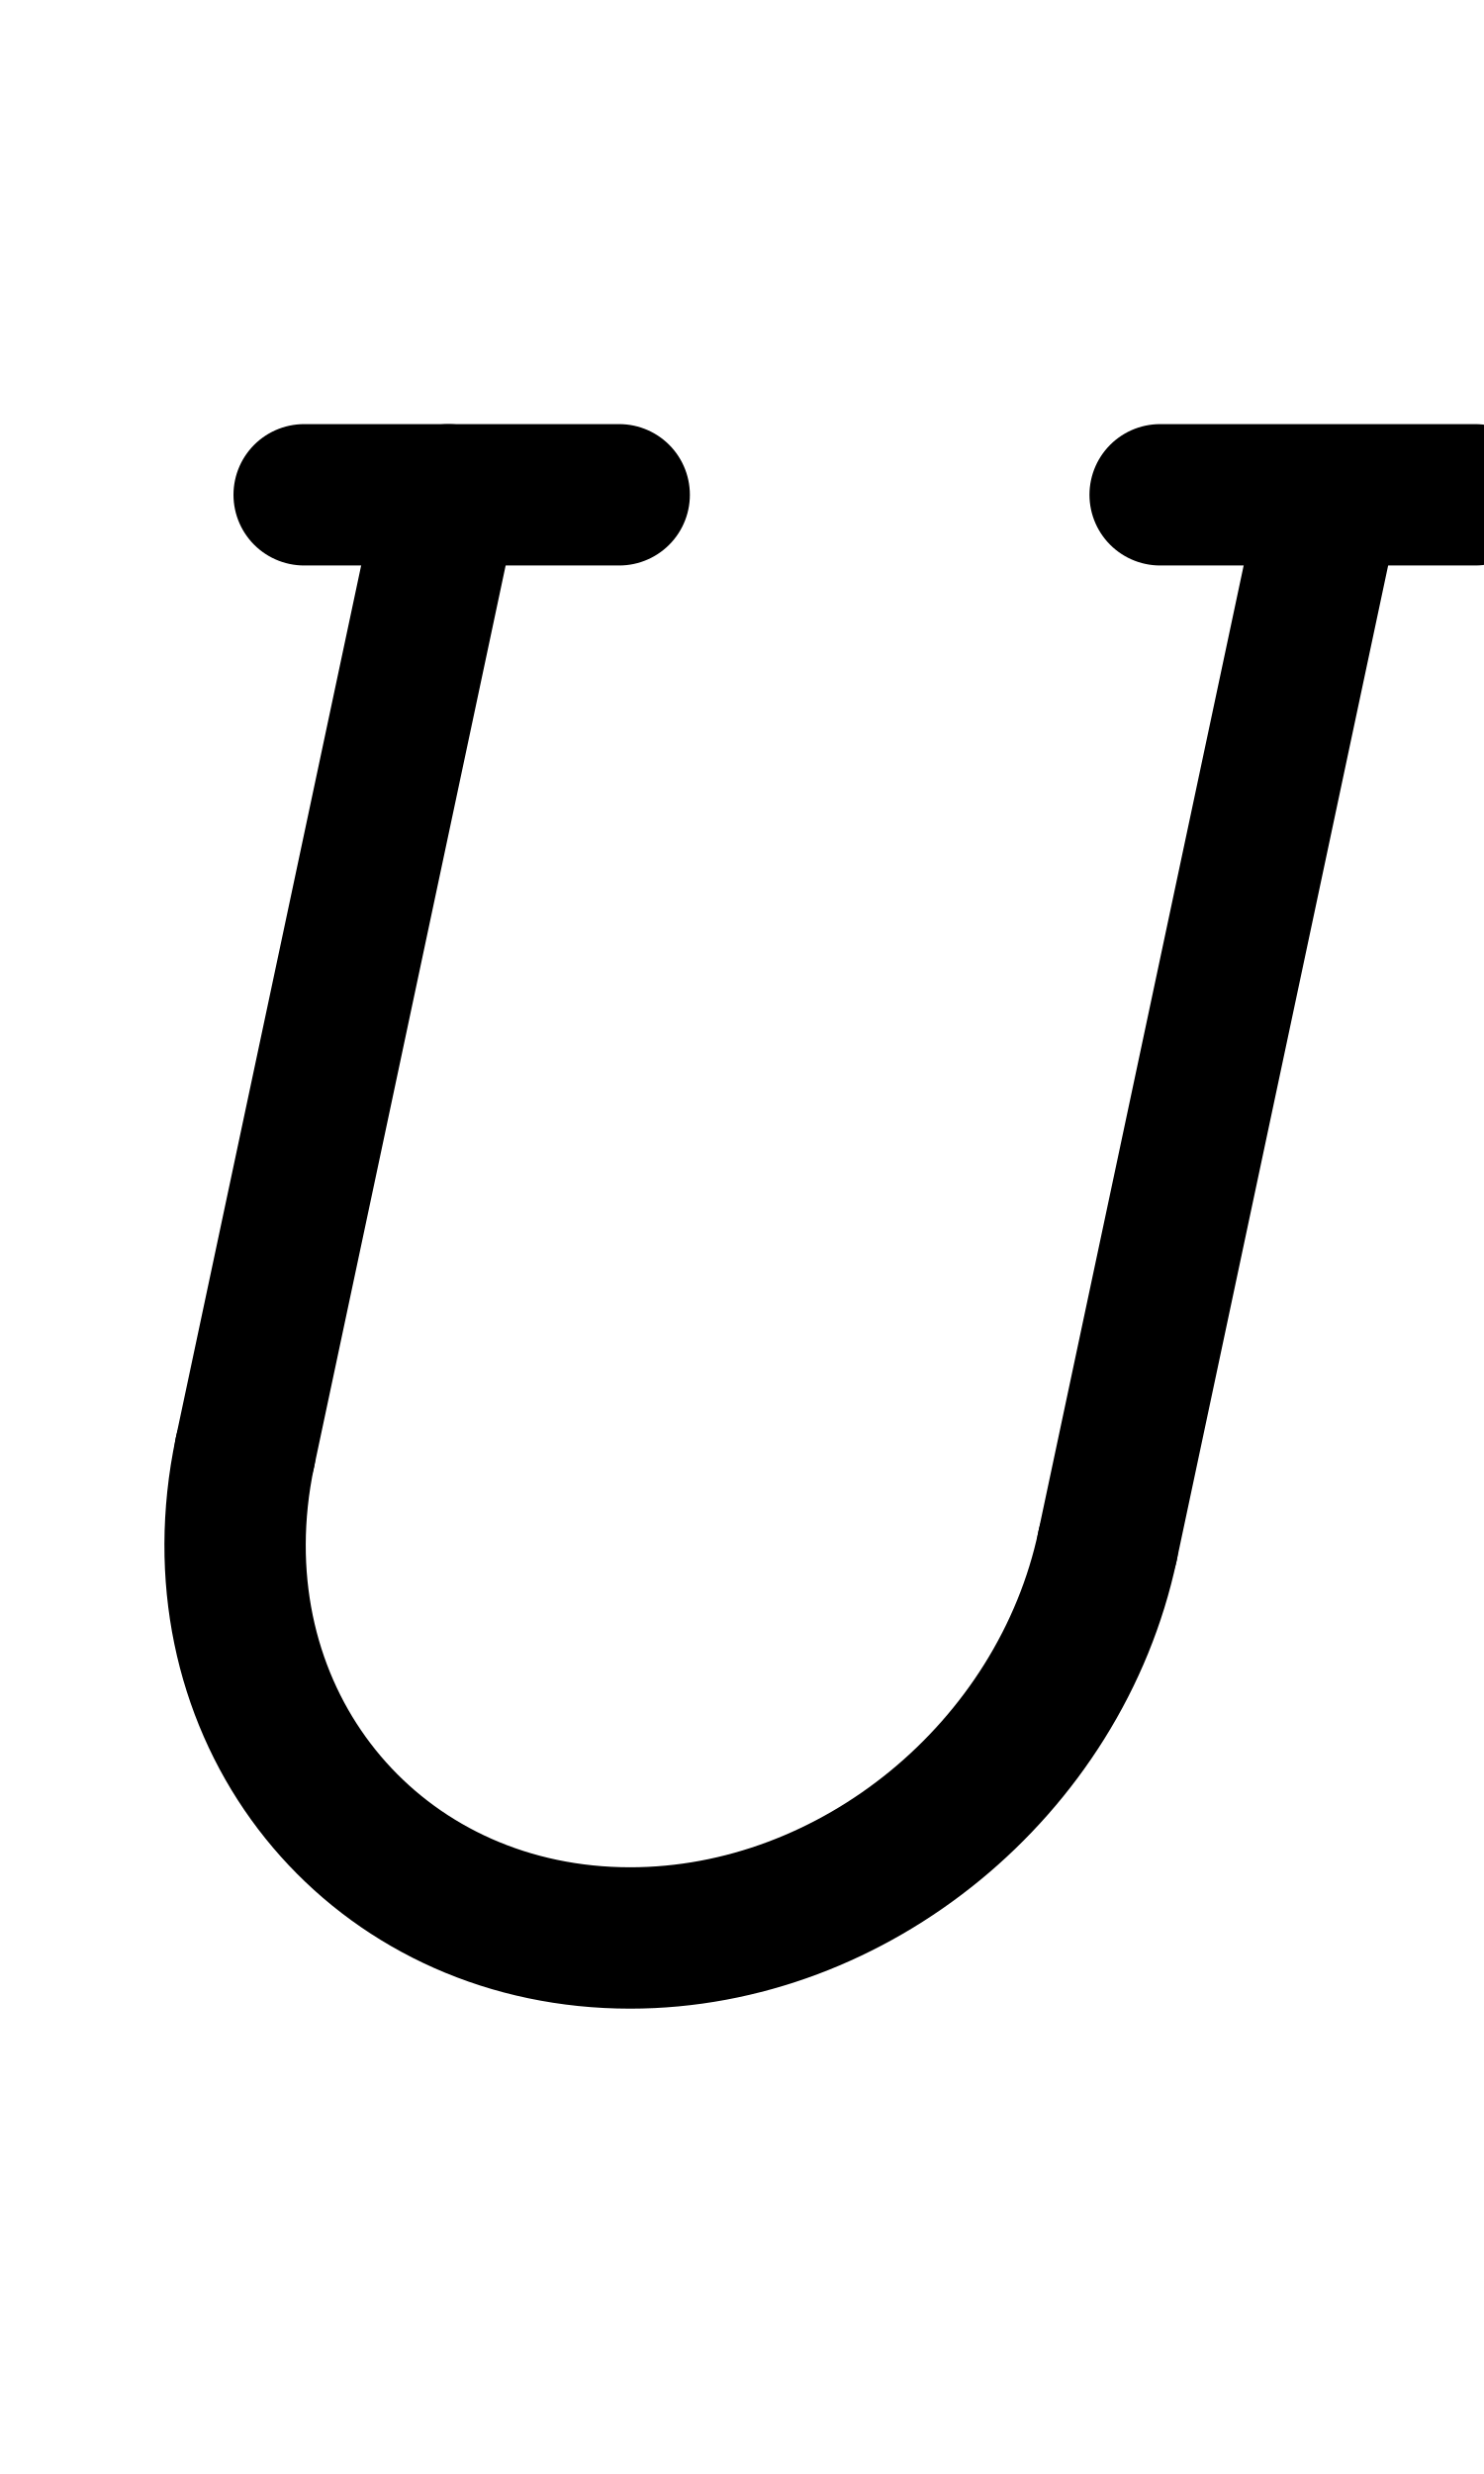
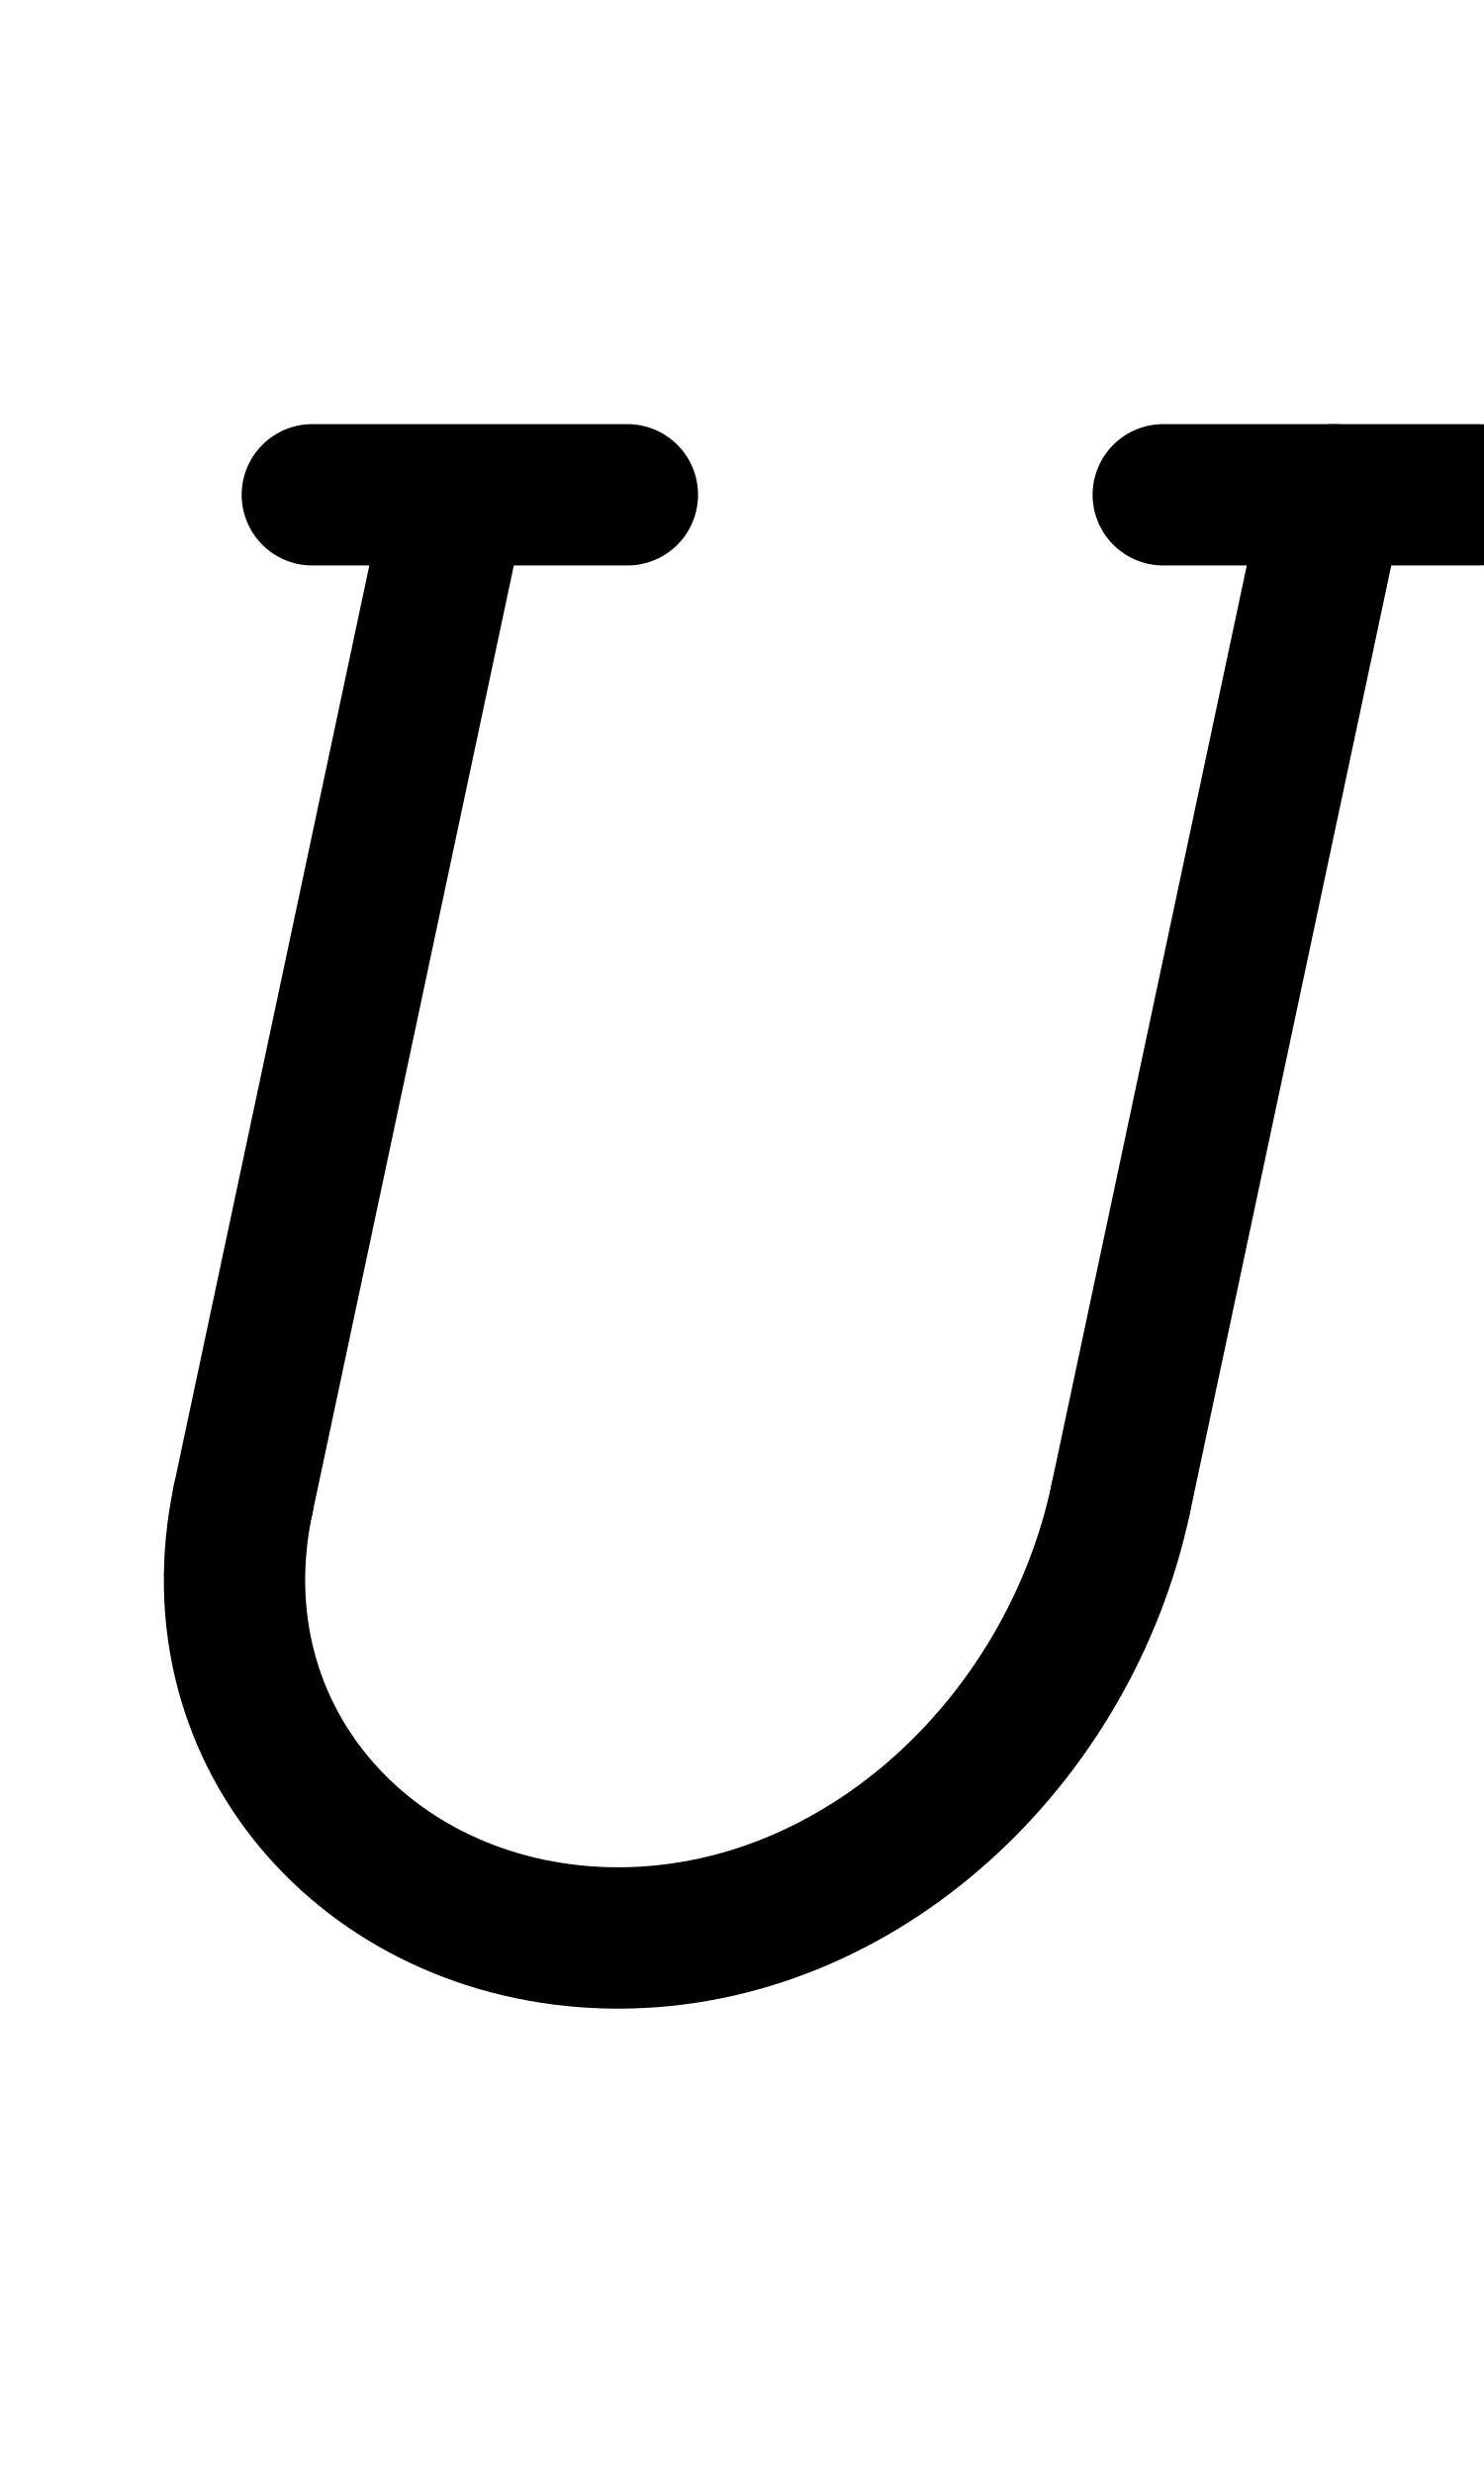
<svg xmlns="http://www.w3.org/2000/svg" width="1008" height="1680" viewBox="0 0 63 105" version="1.1" id="svg5" xml:space="preserve">
  <defs id="defs2" />
  <g id="layer3" style="display:inline;opacity:0.5;stroke-width:3.6;stroke-dasharray:none" transform="matrix(0.8333333,0,0,0.8333333,-157.9762,-173.0963)" />
  <g id="layer2" style="display:inline" />
  <g id="layer1" style="display:inline">
-     <path style="display:inline;fill:none;stroke:#000000;stroke-width:6;stroke-linecap:round;stroke-linejoin:round;stroke-dasharray:none;stroke-opacity:1" d="m 12.912,21 13.375,2e-5" id="path96" />
-     <path style="display:inline;fill:none;stroke:#000000;stroke-width:6;stroke-linecap:round;stroke-linejoin:round;stroke-dasharray:none;stroke-opacity:1" d="m 49.251,21 13.375,2e-5" id="path97" />
-     <path id="path8302" style="display:inline;fill:none;stroke:#000000;stroke-width:6;stroke-linecap:round;stroke-linejoin:round;stroke-dasharray:none;stroke-opacity:1" d="M 47.018 65.615 A 17.672 19.629 46.504 0 1 26.751 82.25 A 17.672 19.629 46.504 0 1 10.084 63.625 A 17.672 19.629 46.504 0 1 10.4 61.635 " />
-     <path style="fill:none;stroke:#000000;stroke-width:6;stroke-linecap:round;stroke-linejoin:round;stroke-dasharray:none;paint-order:markers fill stroke;stroke-opacity:1" d="M 56.475,21.125 47.018,65.615" id="path7931" />
-     <path style="fill:none;stroke:#000000;stroke-width:6;stroke-linecap:round;stroke-linejoin:round;stroke-dasharray:none;paint-order:markers fill stroke;stroke-opacity:1" d="M 19.037,21 10.4,61.635" id="path7935" />
+     <path id="path93" style="display:inline;fill:none;stroke:#000000;stroke-width:6;stroke-linecap:round;stroke-linejoin:round" d="M 47.574,63.625 C 45.388,73.911 36.527,82.25 26.24,82.25 15.954,82.25 8.138,73.911 10.324,63.625" />
+     <path style="display:inline;fill:none;stroke:#000000;stroke-width:6;stroke-linecap:round;stroke-linejoin:round;stroke-dasharray:none" d="M 47.574,63.625 56.634,21" id="path94" />
+     <path style="display:inline;fill:none;stroke:#000000;stroke-width:6;stroke-linecap:round;stroke-linejoin:round;stroke-dasharray:none" d="m 10.324,63.625 9.033,-42.5" id="path95" />
+     <path style="display:inline;fill:none;stroke:#000000;stroke-width:6;stroke-linecap:round;stroke-linejoin:round;stroke-dasharray:none" d="m 13.259,21 13.375,2e-5" id="path96" />
+     <path style="display:inline;fill:none;stroke:#000000;stroke-width:6;stroke-linecap:round;stroke-linejoin:round;stroke-dasharray:none" d="m 49.384,21 13.375,2e-5" id="path97" />
  </g>
</svg>
